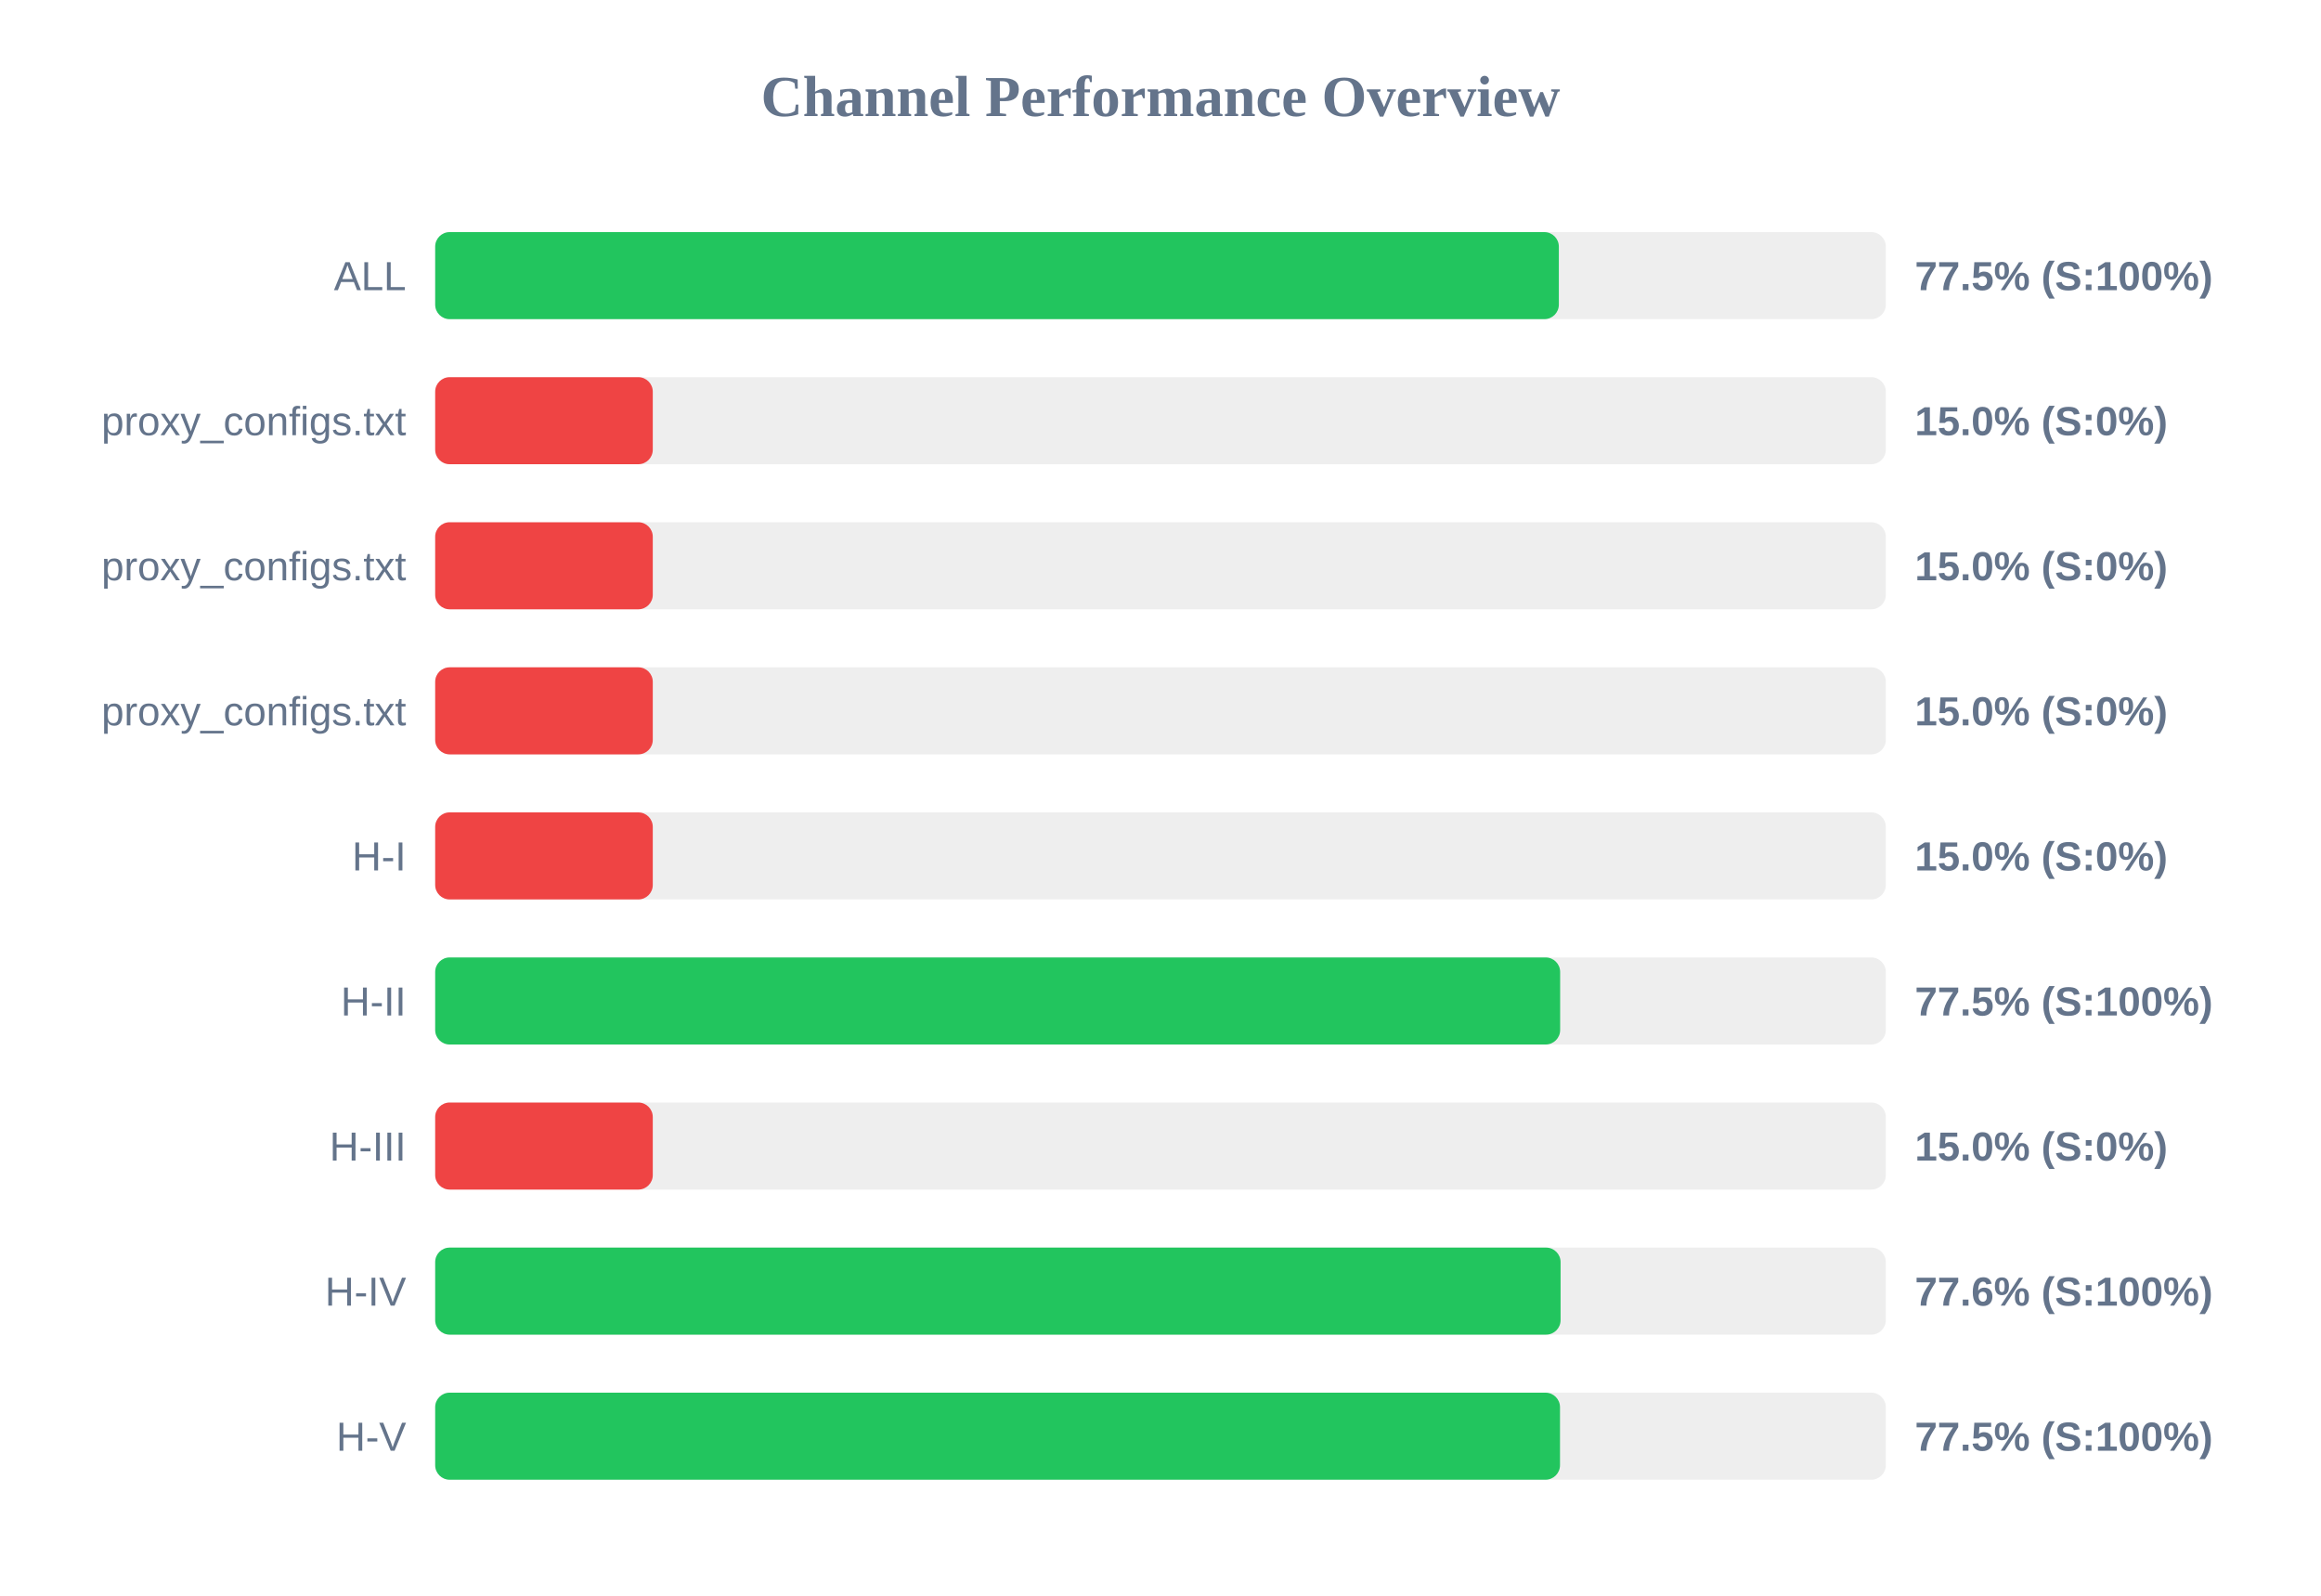
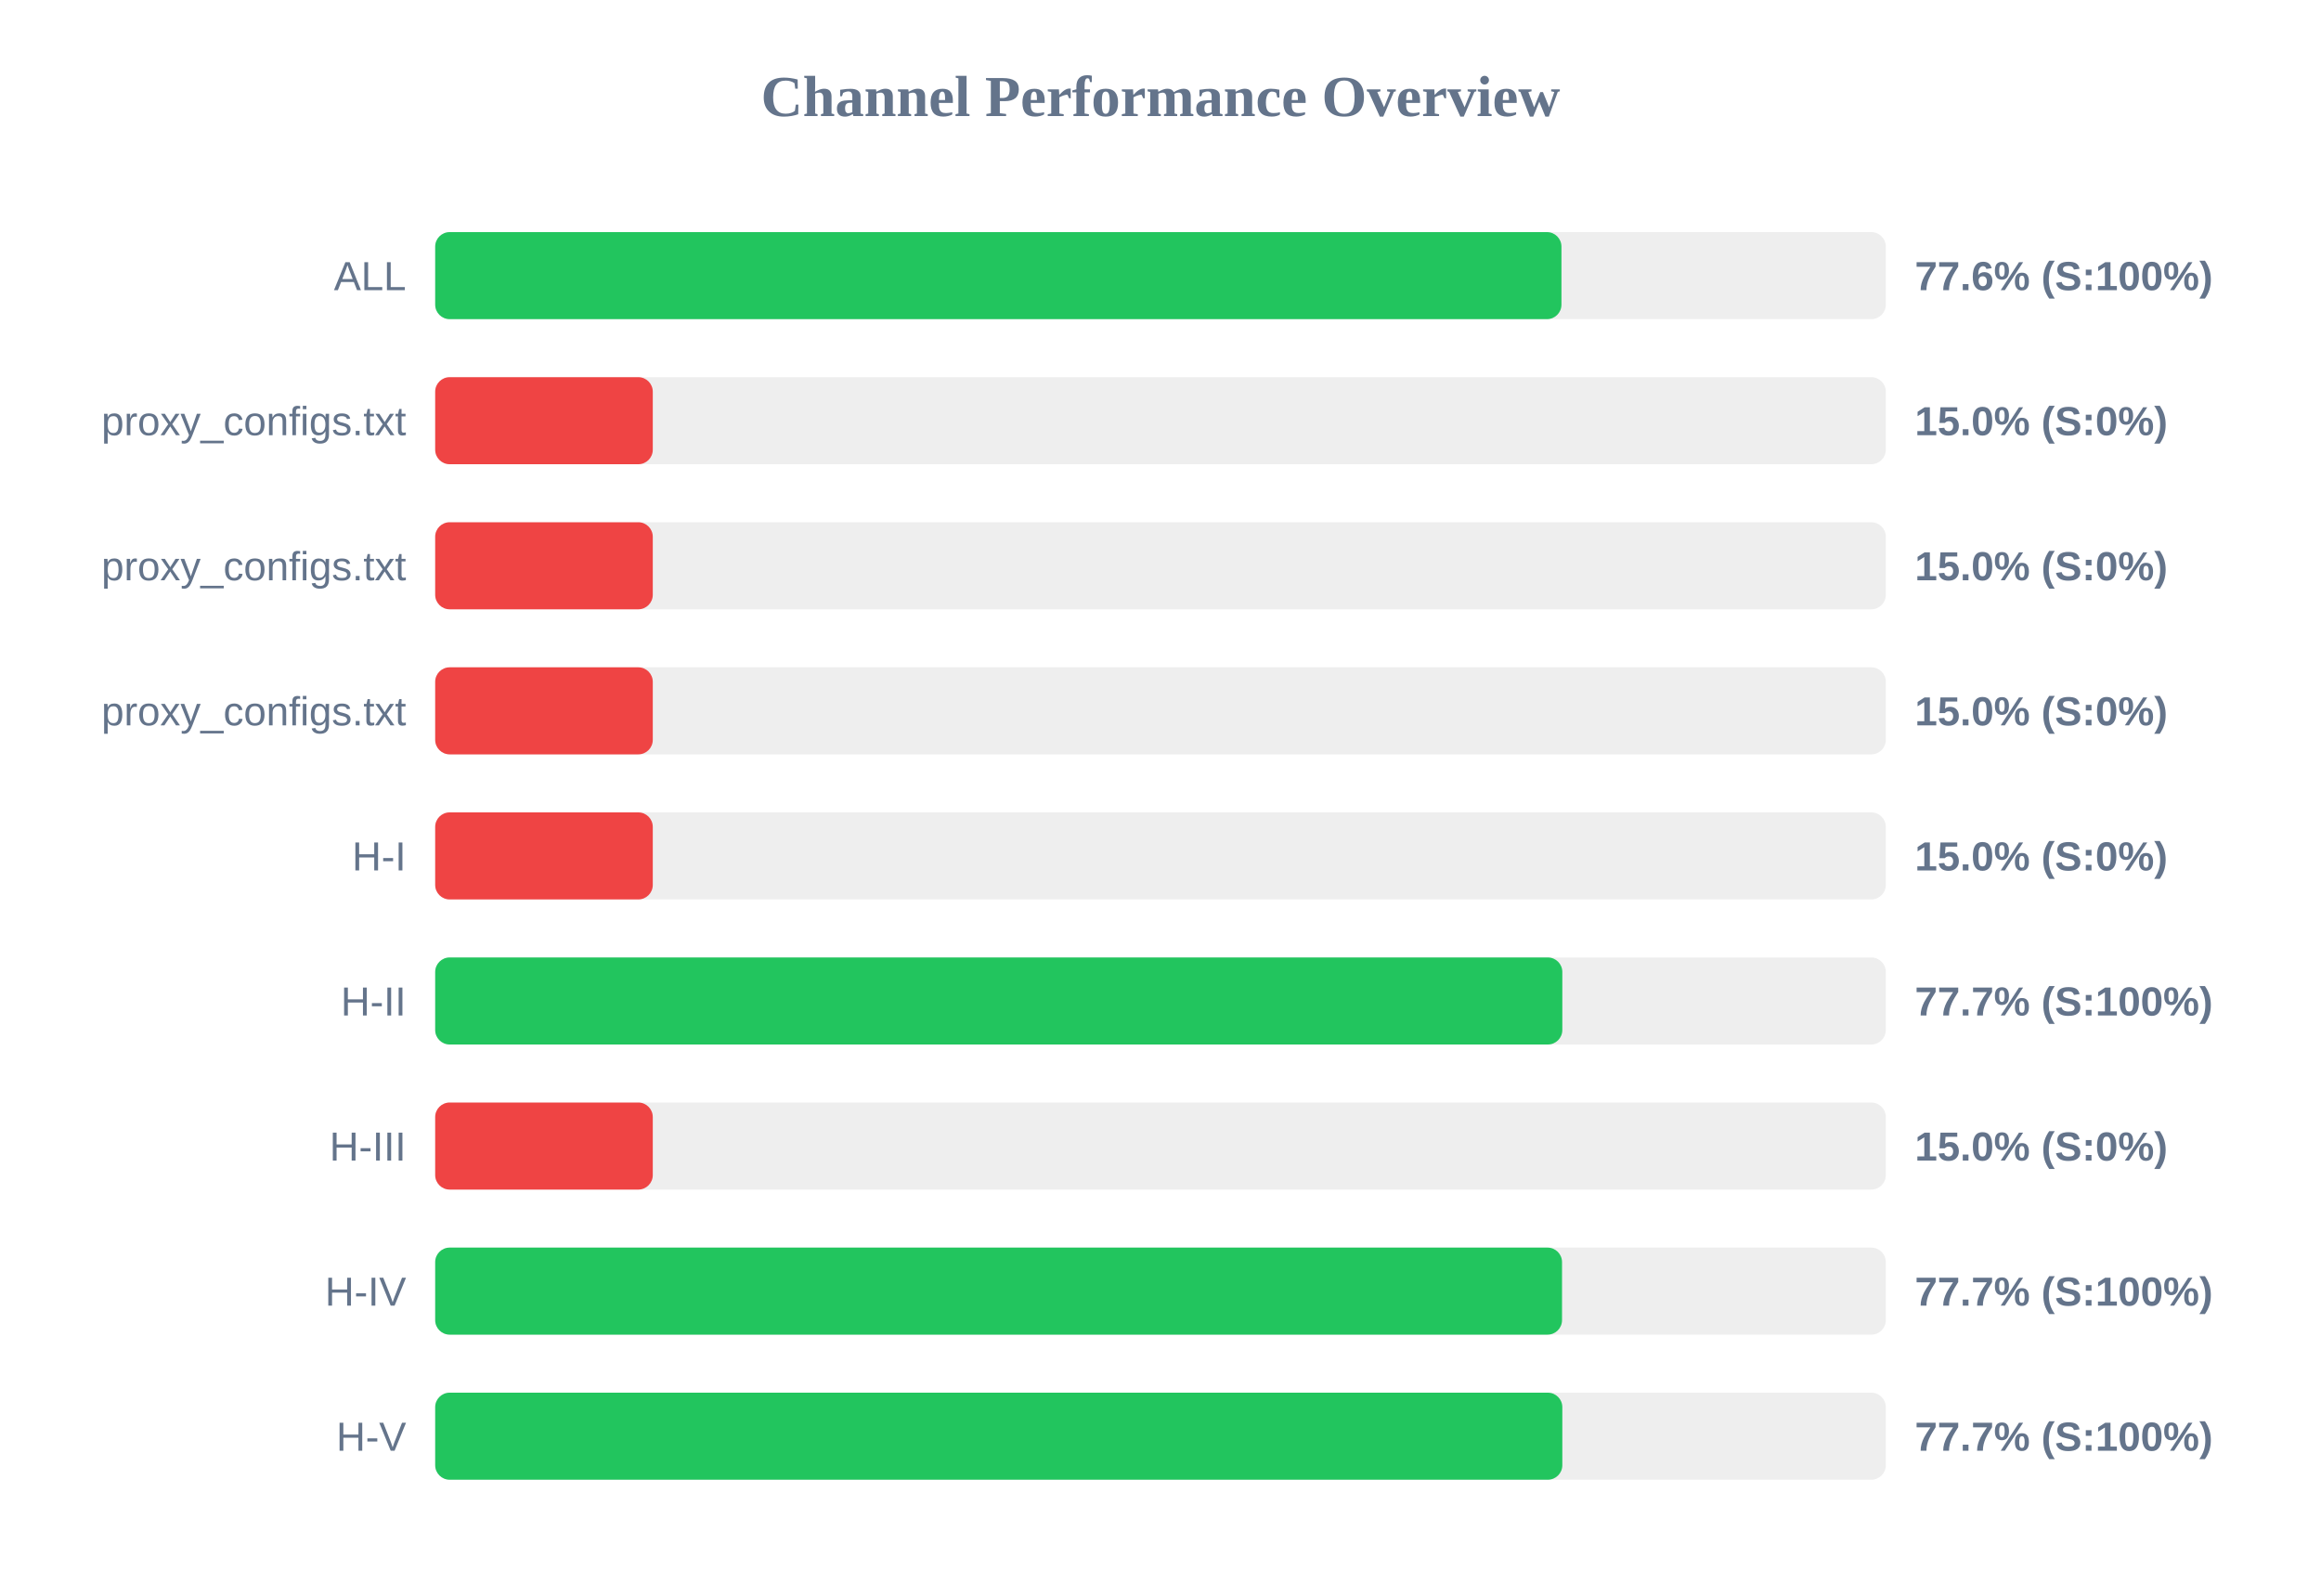
<svg xmlns="http://www.w3.org/2000/svg" width="800" height="550" version="1.1">
  <style>
        .row { font: 14px Arial; fill: #64748b; }
        .score { font: bold 14px Arial; fill: #64748b; }
    </style>
  <text x="400" y="40" text-anchor="middle" font-size="20px" font-weight="bold" fill="#64748b">Channel Performance Overview</text>
  <rect x="150" y="80" width="500" height="30" fill="#eee" rx="5" />
-   <rect x="150" y="80" width="387.3" height="30" fill="#22c55e" rx="5" />
+   <rect x="150" y="80" width="388.2" height="30" fill="#22c55e" rx="5" />
  <text x="140" y="100" text-anchor="end" class="row">ALL</text>
-   <text x="660" y="100" text-anchor="start" class="score">77.5% (S:100%)</text>
+   <text x="660" y="100" text-anchor="start" class="score">77.6% (S:100%)</text>
  <rect x="150" y="130" width="500" height="30" fill="#eee" rx="5" />
  <rect x="150" y="130" width="75.0" height="30" fill="#ef4444" rx="5" />
  <text x="140" y="150" text-anchor="end" class="row">proxy_configs.txt</text>
  <text x="660" y="150" text-anchor="start" class="score">15.0% (S:0%)</text>
  <rect x="150" y="180" width="500" height="30" fill="#eee" rx="5" />
  <rect x="150" y="180" width="75.0" height="30" fill="#ef4444" rx="5" />
  <text x="140" y="200" text-anchor="end" class="row">proxy_configs.txt</text>
  <text x="660" y="200" text-anchor="start" class="score">15.0% (S:0%)</text>
  <rect x="150" y="230" width="500" height="30" fill="#eee" rx="5" />
  <rect x="150" y="230" width="75.0" height="30" fill="#ef4444" rx="5" />
  <text x="140" y="250" text-anchor="end" class="row">proxy_configs.txt</text>
  <text x="660" y="250" text-anchor="start" class="score">15.0% (S:0%)</text>
  <rect x="150" y="280" width="500" height="30" fill="#eee" rx="5" />
  <rect x="150" y="280" width="75.0" height="30" fill="#ef4444" rx="5" />
  <text x="140" y="300" text-anchor="end" class="row">H-I</text>
  <text x="660" y="300" text-anchor="start" class="score">15.0% (S:0%)</text>
  <rect x="150" y="330" width="500" height="30" fill="#eee" rx="5" />
-   <rect x="150" y="330" width="387.75" height="30" fill="#22c55e" rx="5" />
+   <rect x="150" y="330" width="388.5" height="30" fill="#22c55e" rx="5" />
  <text x="140" y="350" text-anchor="end" class="row">H-II</text>
-   <text x="660" y="350" text-anchor="start" class="score">77.5% (S:100%)</text>
+   <text x="660" y="350" text-anchor="start" class="score">77.7% (S:100%)</text>
  <rect x="150" y="380" width="500" height="30" fill="#eee" rx="5" />
  <rect x="150" y="380" width="75.0" height="30" fill="#ef4444" rx="5" />
  <text x="140" y="400" text-anchor="end" class="row">H-III</text>
  <text x="660" y="400" text-anchor="start" class="score">15.0% (S:0%)</text>
  <rect x="150" y="430" width="500" height="30" fill="#eee" rx="5" />
-   <rect x="150" y="430" width="387.9" height="30" fill="#22c55e" rx="5" />
+   <rect x="150" y="430" width="388.4" height="30" fill="#22c55e" rx="5" />
  <text x="140" y="450" text-anchor="end" class="row">H-IV</text>
-   <text x="660" y="450" text-anchor="start" class="score">77.6% (S:100%)</text>
+   <text x="660" y="450" text-anchor="start" class="score">77.7% (S:100%)</text>
  <rect x="150" y="480" width="500" height="30" fill="#eee" rx="5" />
-   <rect x="150" y="480" width="387.7" height="30" fill="#22c55e" rx="5" />
+   <rect x="150" y="480" width="388.5" height="30" fill="#22c55e" rx="5" />
  <text x="140" y="500" text-anchor="end" class="row">H-V</text>
-   <text x="660" y="500" text-anchor="start" class="score">77.5% (S:100%)</text>
+   <text x="660" y="500" text-anchor="start" class="score">77.7% (S:100%)</text>
</svg>
